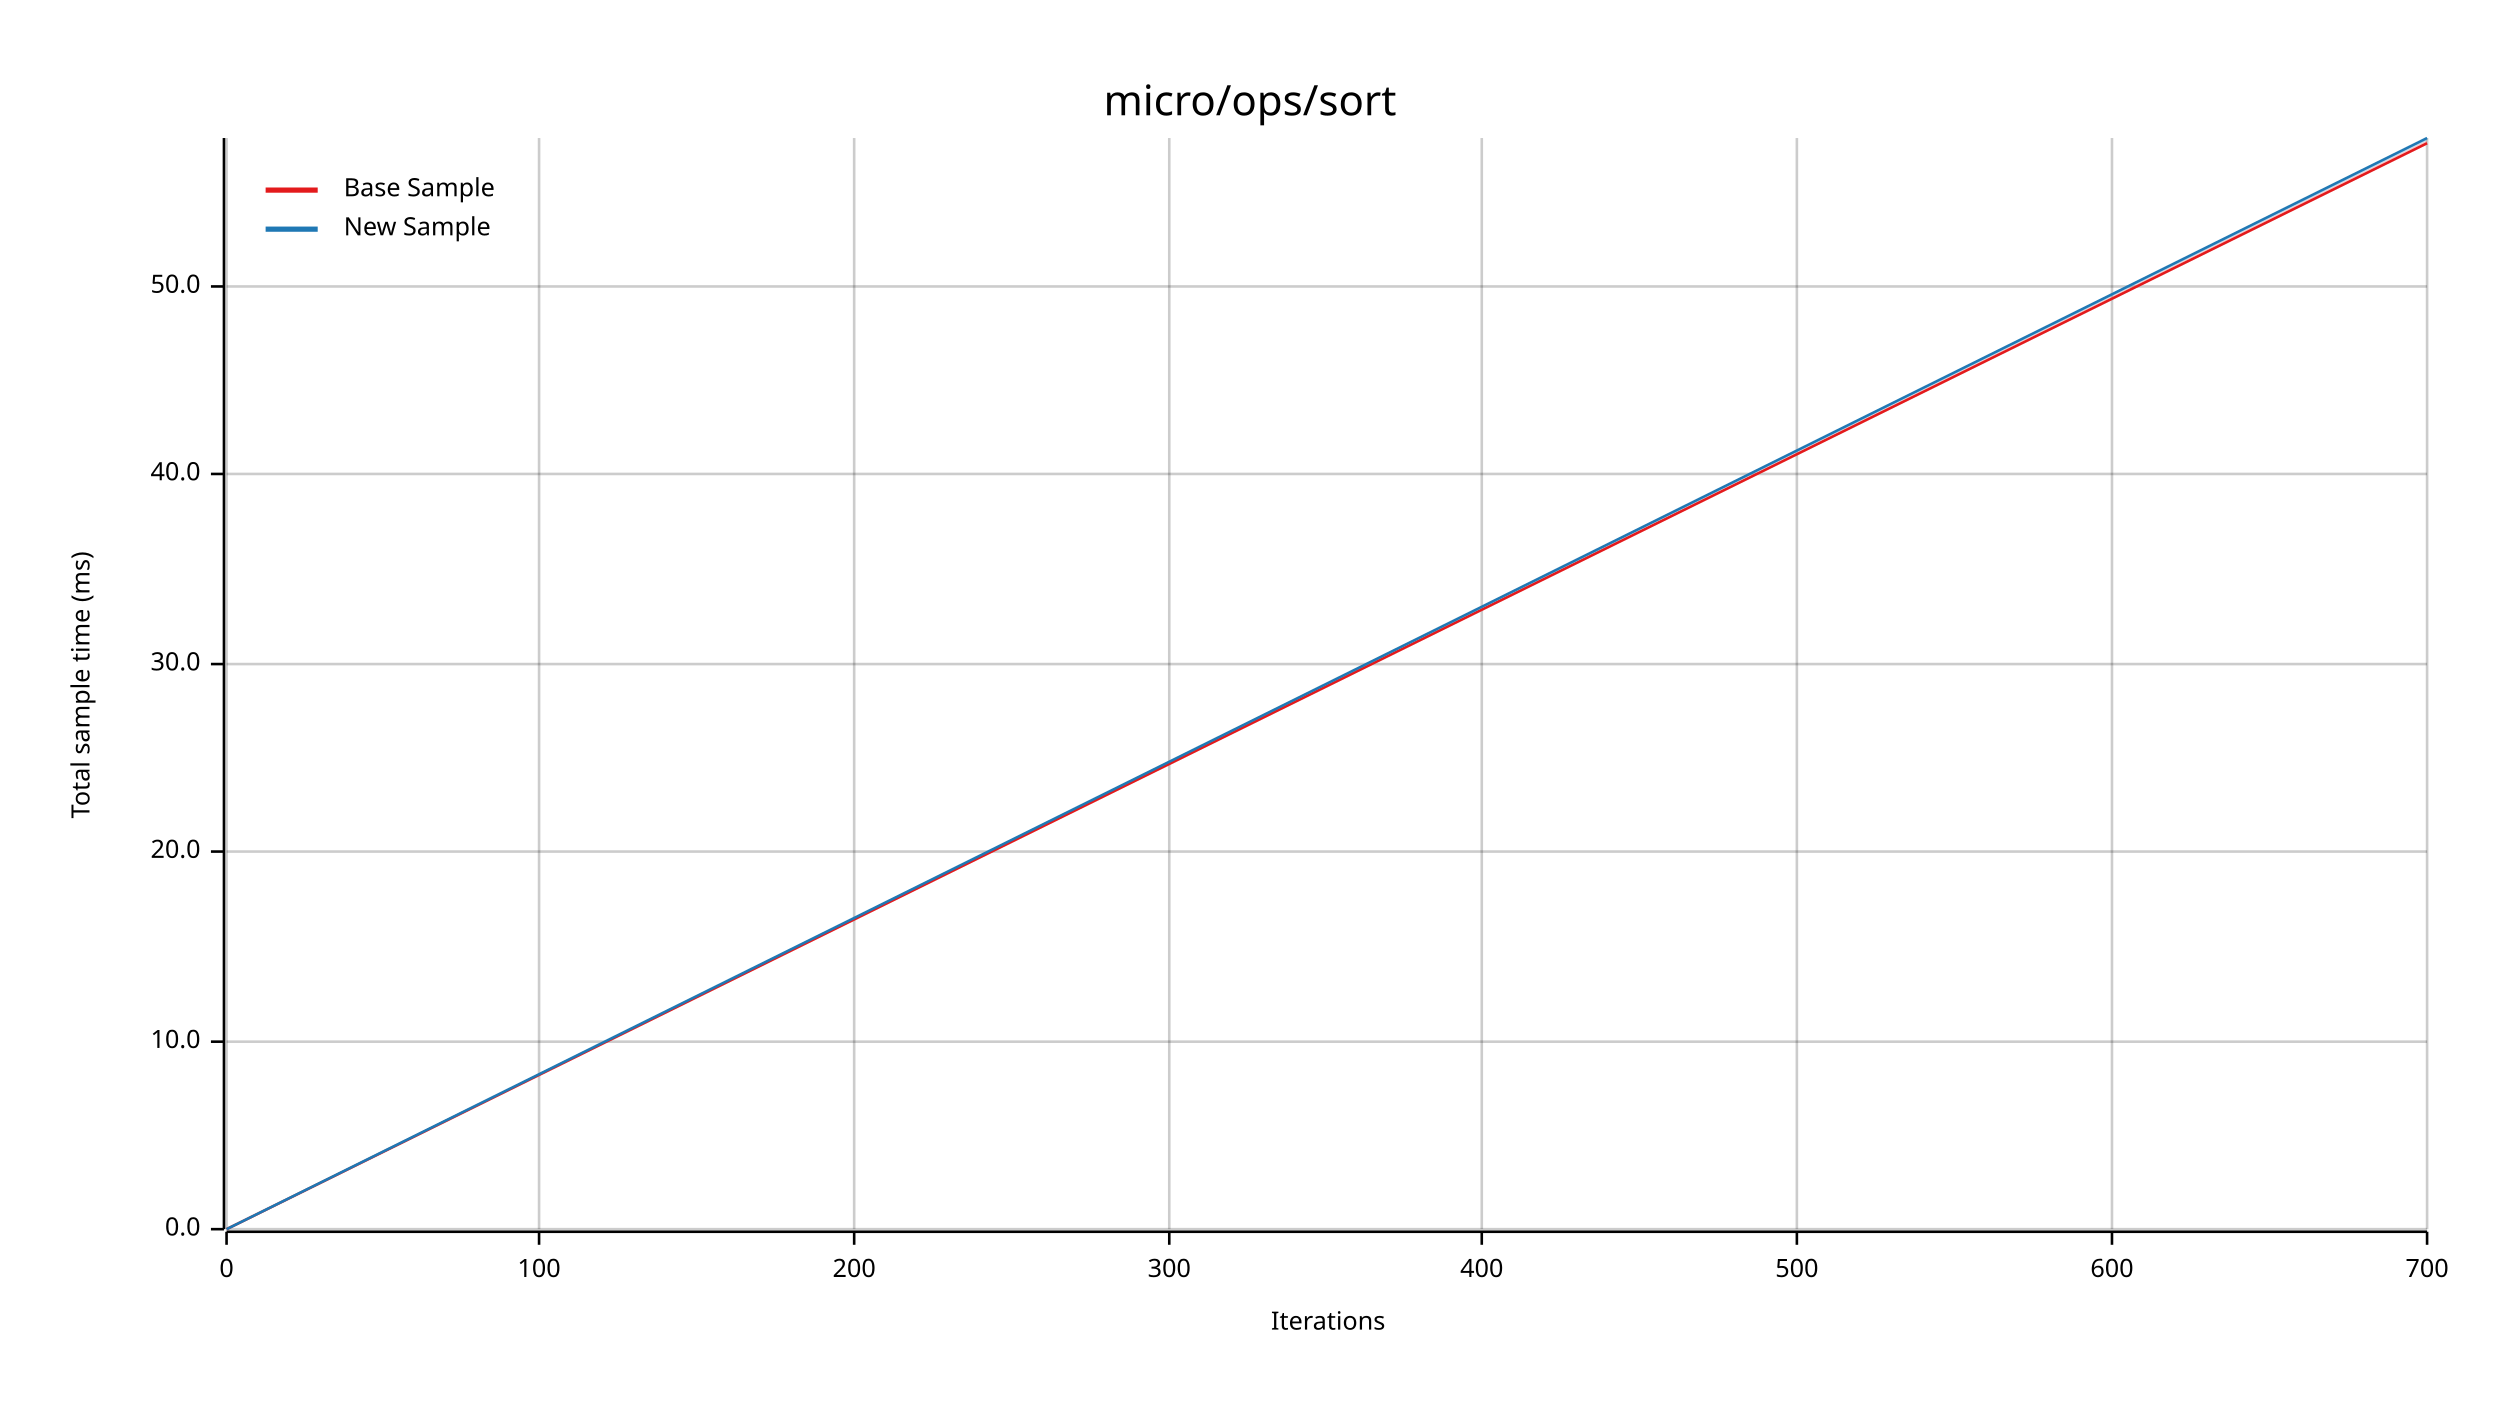
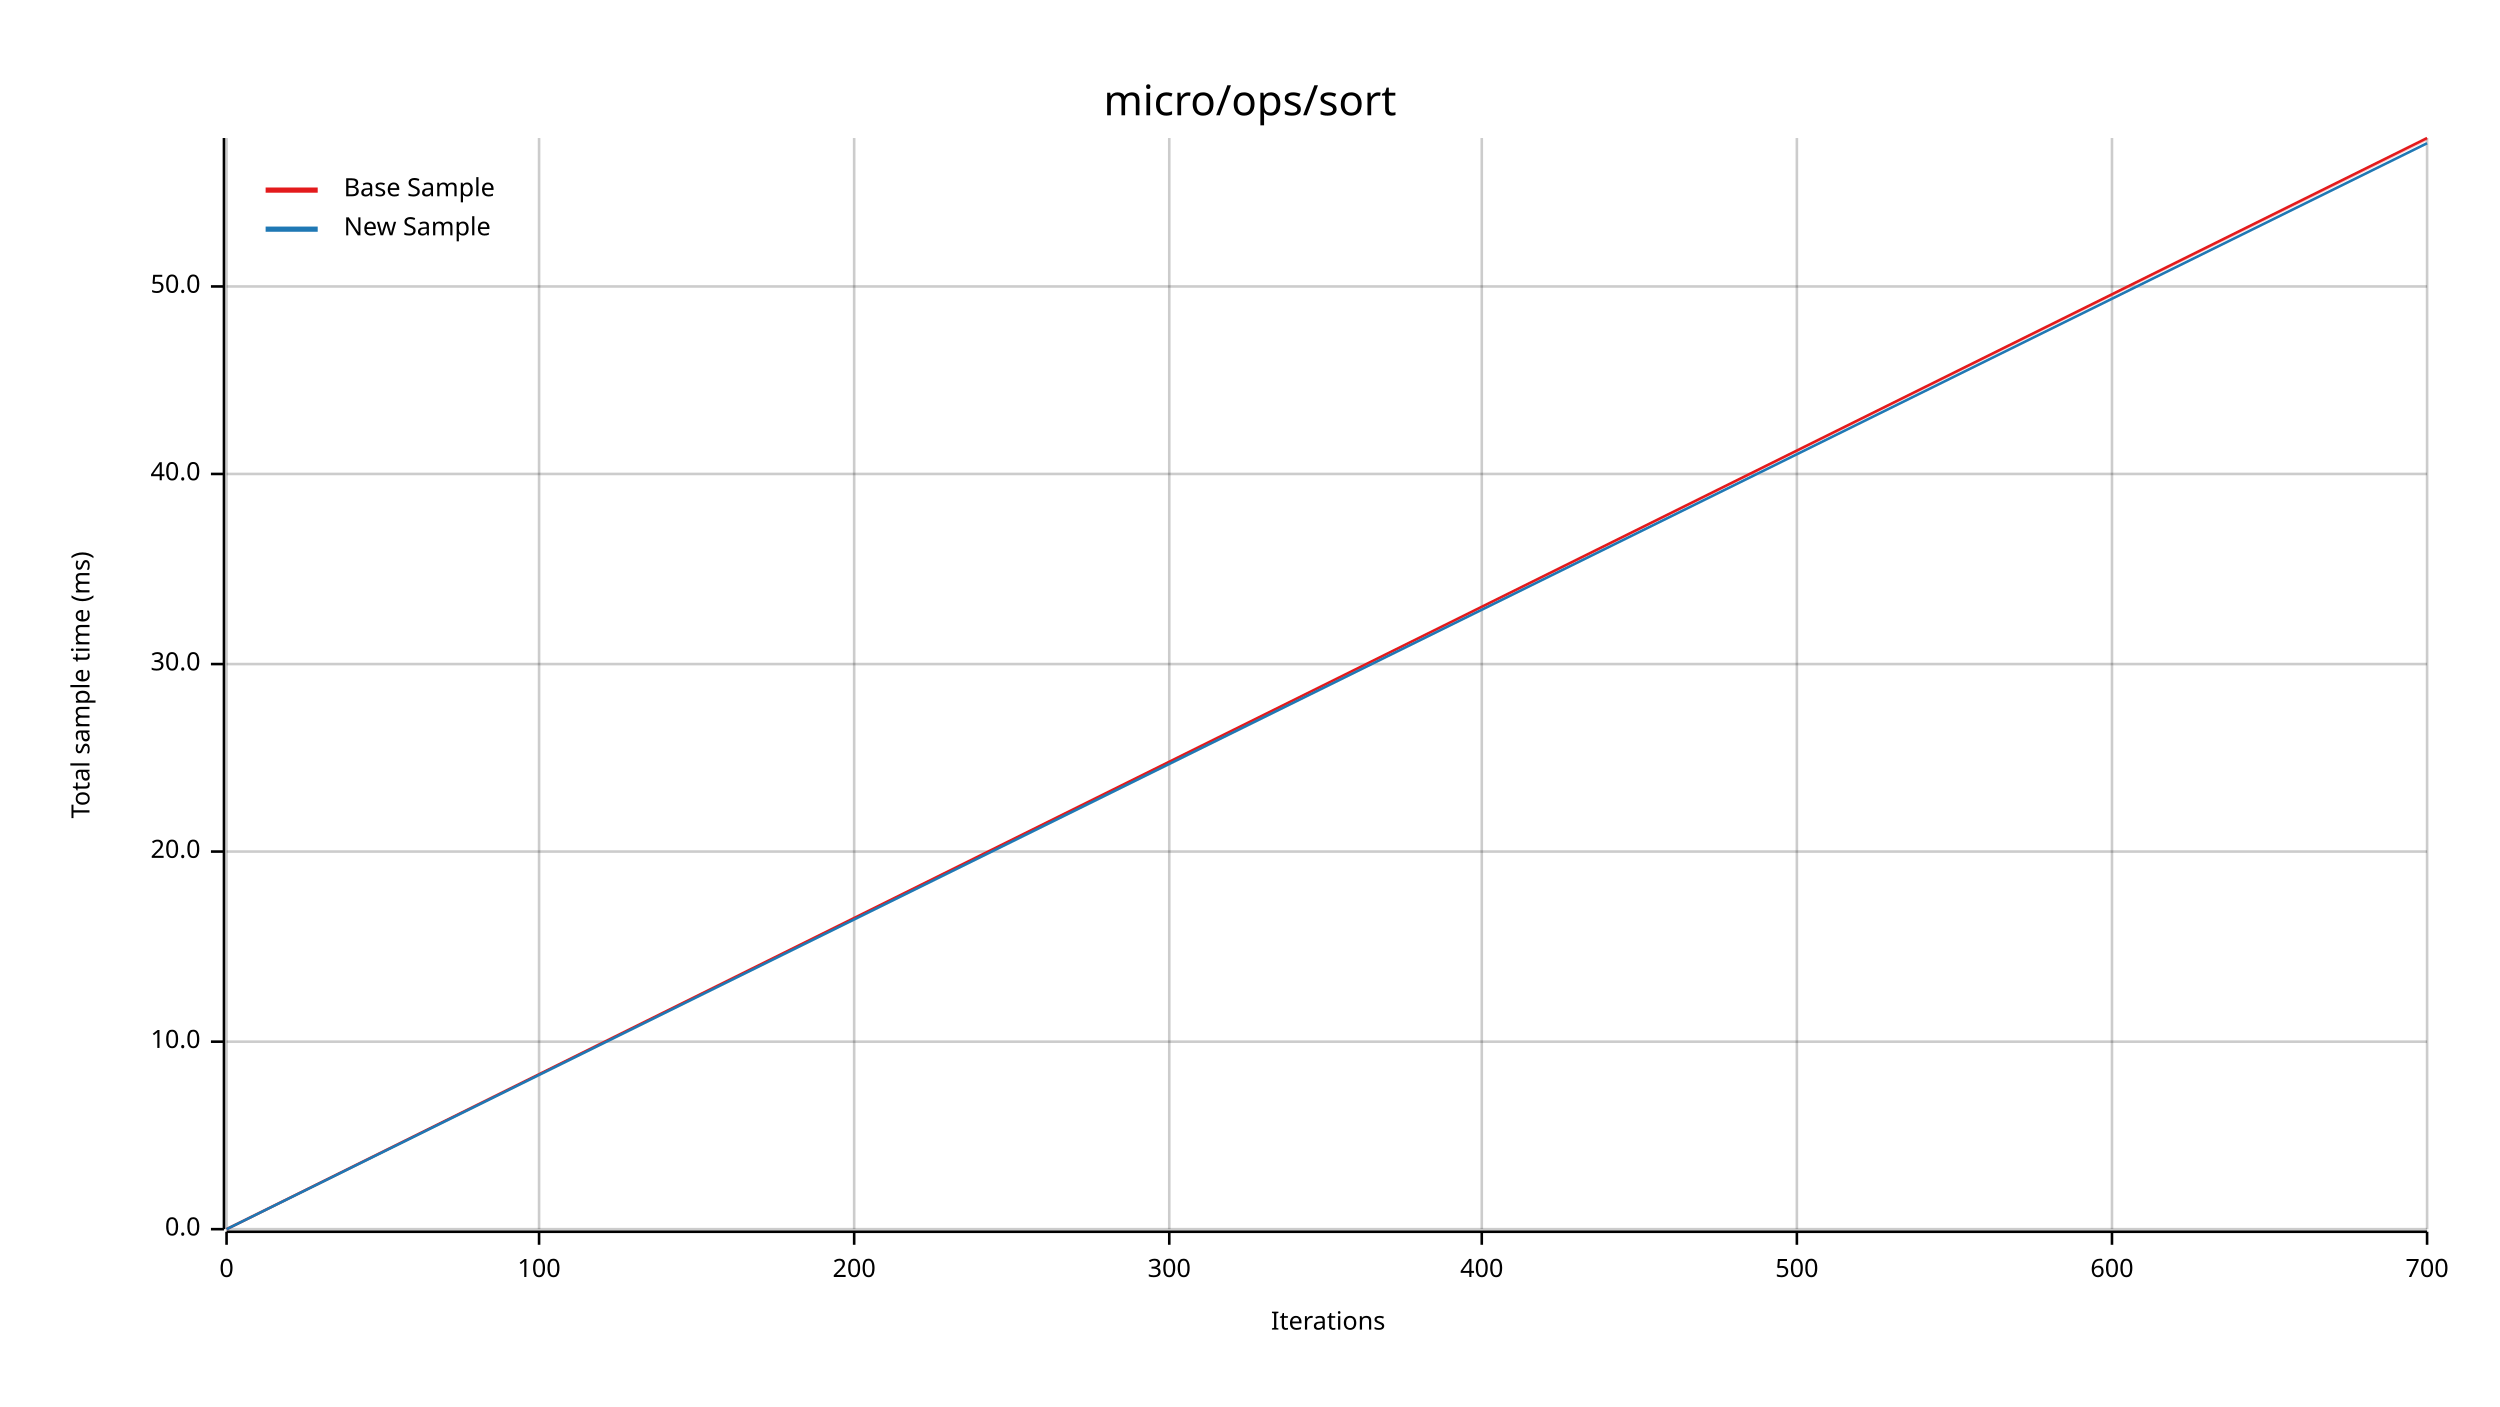
<svg xmlns="http://www.w3.org/2000/svg" width="960" height="540" viewBox="0 0 960 540">
  <text x="480" y="32" dy="0.76em" text-anchor="middle" font-family="sans-serif" font-size="16.129" opacity="1" fill="#000000">
micro/ops/sort
</text>
  <text x="27" y="263" dy="0.76em" text-anchor="middle" font-family="sans-serif" font-size="9.677" opacity="1" fill="#000000" transform="rotate(270, 27, 263)">
Total sample time (ms)
</text>
  <text x="510" y="513" dy="-0.5ex" text-anchor="middle" font-family="sans-serif" font-size="9.677" opacity="1" fill="#000000">
Iterations
</text>
  <line opacity="0.2" stroke="#000000" stroke-width="1" x1="87" y1="472" x2="87" y2="53" />
  <line opacity="0.2" stroke="#000000" stroke-width="1" x1="207" y1="472" x2="207" y2="53" />
  <line opacity="0.2" stroke="#000000" stroke-width="1" x1="328" y1="472" x2="328" y2="53" />
  <line opacity="0.2" stroke="#000000" stroke-width="1" x1="449" y1="472" x2="449" y2="53" />
  <line opacity="0.2" stroke="#000000" stroke-width="1" x1="569" y1="472" x2="569" y2="53" />
  <line opacity="0.2" stroke="#000000" stroke-width="1" x1="690" y1="472" x2="690" y2="53" />
  <line opacity="0.2" stroke="#000000" stroke-width="1" x1="811" y1="472" x2="811" y2="53" />
  <line opacity="0.2" stroke="#000000" stroke-width="1" x1="932" y1="472" x2="932" y2="53" />
  <line opacity="0.2" stroke="#000000" stroke-width="1" x1="87" y1="472" x2="932" y2="472" />
  <line opacity="0.2" stroke="#000000" stroke-width="1" x1="87" y1="400" x2="932" y2="400" />
  <line opacity="0.2" stroke="#000000" stroke-width="1" x1="87" y1="327" x2="932" y2="327" />
  <line opacity="0.2" stroke="#000000" stroke-width="1" x1="87" y1="255" x2="932" y2="255" />
  <line opacity="0.2" stroke="#000000" stroke-width="1" x1="87" y1="182" x2="932" y2="182" />
  <line opacity="0.2" stroke="#000000" stroke-width="1" x1="87" y1="110" x2="932" y2="110" />
  <polyline fill="none" opacity="1" stroke="#000000" stroke-width="1" points="86,53 86,472 " />
  <text x="77" y="472" dy="0.5ex" text-anchor="end" font-family="sans-serif" font-size="9.677" opacity="1" fill="#000000">
0.0
</text>
  <polyline fill="none" opacity="1" stroke="#000000" stroke-width="1" points="81,472 86,472 " />
  <text x="77" y="400" dy="0.5ex" text-anchor="end" font-family="sans-serif" font-size="9.677" opacity="1" fill="#000000">
10.0
</text>
  <polyline fill="none" opacity="1" stroke="#000000" stroke-width="1" points="81,400 86,400 " />
  <text x="77" y="327" dy="0.5ex" text-anchor="end" font-family="sans-serif" font-size="9.677" opacity="1" fill="#000000">
20.0
</text>
  <polyline fill="none" opacity="1" stroke="#000000" stroke-width="1" points="81,327 86,327 " />
  <text x="77" y="255" dy="0.5ex" text-anchor="end" font-family="sans-serif" font-size="9.677" opacity="1" fill="#000000">
30.0
</text>
  <polyline fill="none" opacity="1" stroke="#000000" stroke-width="1" points="81,255 86,255 " />
  <text x="77" y="182" dy="0.5ex" text-anchor="end" font-family="sans-serif" font-size="9.677" opacity="1" fill="#000000">
40.0
</text>
  <polyline fill="none" opacity="1" stroke="#000000" stroke-width="1" points="81,182 86,182 " />
  <text x="77" y="110" dy="0.5ex" text-anchor="end" font-family="sans-serif" font-size="9.677" opacity="1" fill="#000000">
50.0
</text>
  <polyline fill="none" opacity="1" stroke="#000000" stroke-width="1" points="81,110 86,110 " />
  <polyline fill="none" opacity="1" stroke="#000000" stroke-width="1" points="87,473 932,473 " />
  <text x="87" y="483" dy="0.76em" text-anchor="middle" font-family="sans-serif" font-size="9.677" opacity="1" fill="#000000">
0
</text>
  <polyline fill="none" opacity="1" stroke="#000000" stroke-width="1" points="87,473 87,478 " />
  <text x="207" y="483" dy="0.76em" text-anchor="middle" font-family="sans-serif" font-size="9.677" opacity="1" fill="#000000">
100
</text>
  <polyline fill="none" opacity="1" stroke="#000000" stroke-width="1" points="207,473 207,478 " />
  <text x="328" y="483" dy="0.76em" text-anchor="middle" font-family="sans-serif" font-size="9.677" opacity="1" fill="#000000">
200
</text>
  <polyline fill="none" opacity="1" stroke="#000000" stroke-width="1" points="328,473 328,478 " />
  <text x="449" y="483" dy="0.76em" text-anchor="middle" font-family="sans-serif" font-size="9.677" opacity="1" fill="#000000">
300
</text>
  <polyline fill="none" opacity="1" stroke="#000000" stroke-width="1" points="449,473 449,478 " />
  <text x="569" y="483" dy="0.76em" text-anchor="middle" font-family="sans-serif" font-size="9.677" opacity="1" fill="#000000">
400
</text>
  <polyline fill="none" opacity="1" stroke="#000000" stroke-width="1" points="569,473 569,478 " />
  <text x="690" y="483" dy="0.76em" text-anchor="middle" font-family="sans-serif" font-size="9.677" opacity="1" fill="#000000">
500
</text>
  <polyline fill="none" opacity="1" stroke="#000000" stroke-width="1" points="690,473 690,478 " />
  <text x="811" y="483" dy="0.76em" text-anchor="middle" font-family="sans-serif" font-size="9.677" opacity="1" fill="#000000">
600
</text>
  <polyline fill="none" opacity="1" stroke="#000000" stroke-width="1" points="811,473 811,478 " />
  <text x="932" y="483" dy="0.76em" text-anchor="middle" font-family="sans-serif" font-size="9.677" opacity="1" fill="#000000">
700
</text>
  <polyline fill="none" opacity="1" stroke="#000000" stroke-width="1" points="932,473 932,478 " />
-   <polyline fill="none" opacity="1" stroke="#E31A1C" stroke-width="1" points="87,472 932,55 " />
-   <polygon opacity="0.25" fill="#E31A1C" points="87,472 932,55 932,54 " />
-   <polyline fill="none" opacity="1" stroke="#1F78B4" stroke-width="1" points="87,472 932,53 " />
-   <polygon opacity="0.25" fill="#1F78B4" points="87,472 932,54 932,53 " />
+   <polyline fill="none" opacity="1" stroke="#E31A1C" stroke-width="1" points="87,472 932,53 " />
+   <polygon opacity="0.25" fill="#E31A1C" points="87,472 932,54 932,53 " />
+   <polyline fill="none" opacity="1" stroke="#1F78B4" stroke-width="1" points="87,472 932,55 " />
+   <polygon opacity="0.25" fill="#1F78B4" points="87,472 932,55 932,55 " />
  <text x="132" y="68" dy="0.76em" text-anchor="start" font-family="sans-serif" font-size="9.677" opacity="1" fill="#000000">
Base Sample
</text>
  <text x="132" y="83" dy="0.76em" text-anchor="start" font-family="sans-serif" font-size="9.677" opacity="1" fill="#000000">
New Sample
</text>
  <polyline fill="none" opacity="1" stroke="#E31A1C" stroke-width="2" points="102,73 122,73 " />
  <polyline fill="none" opacity="1" stroke="#1F78B4" stroke-width="2" points="102,88 122,88 " />
</svg>
